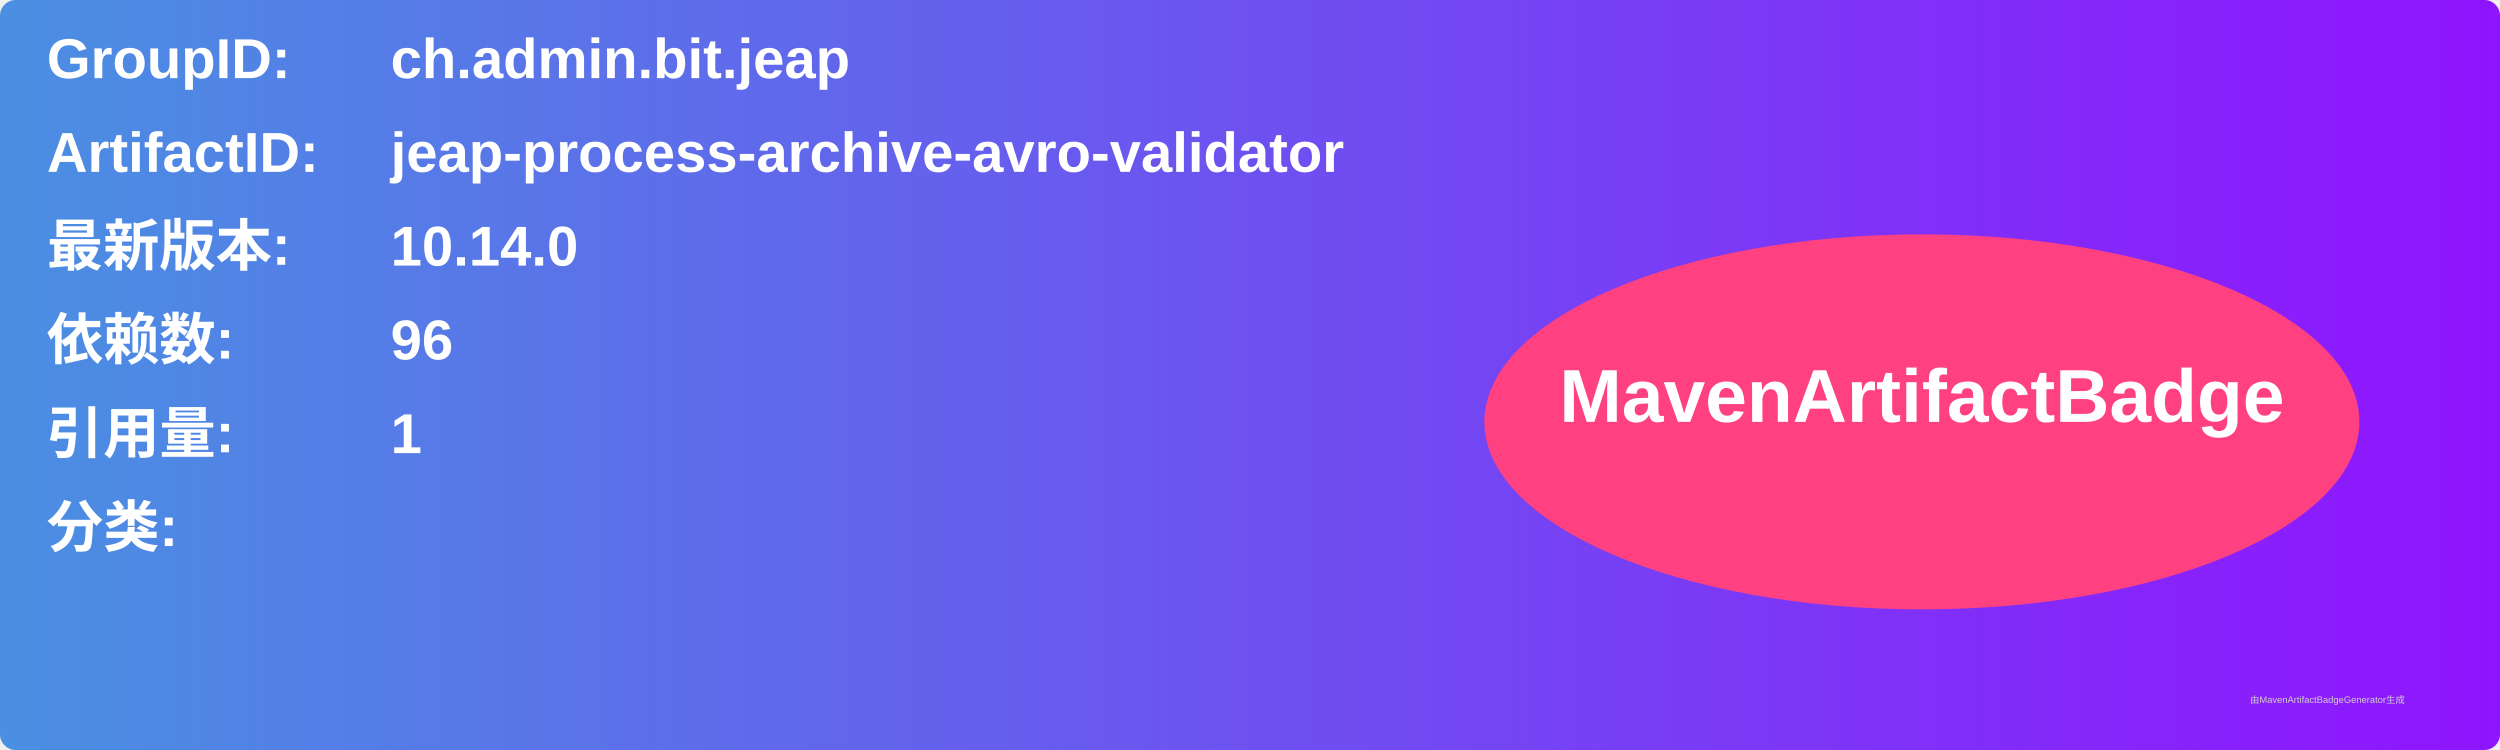
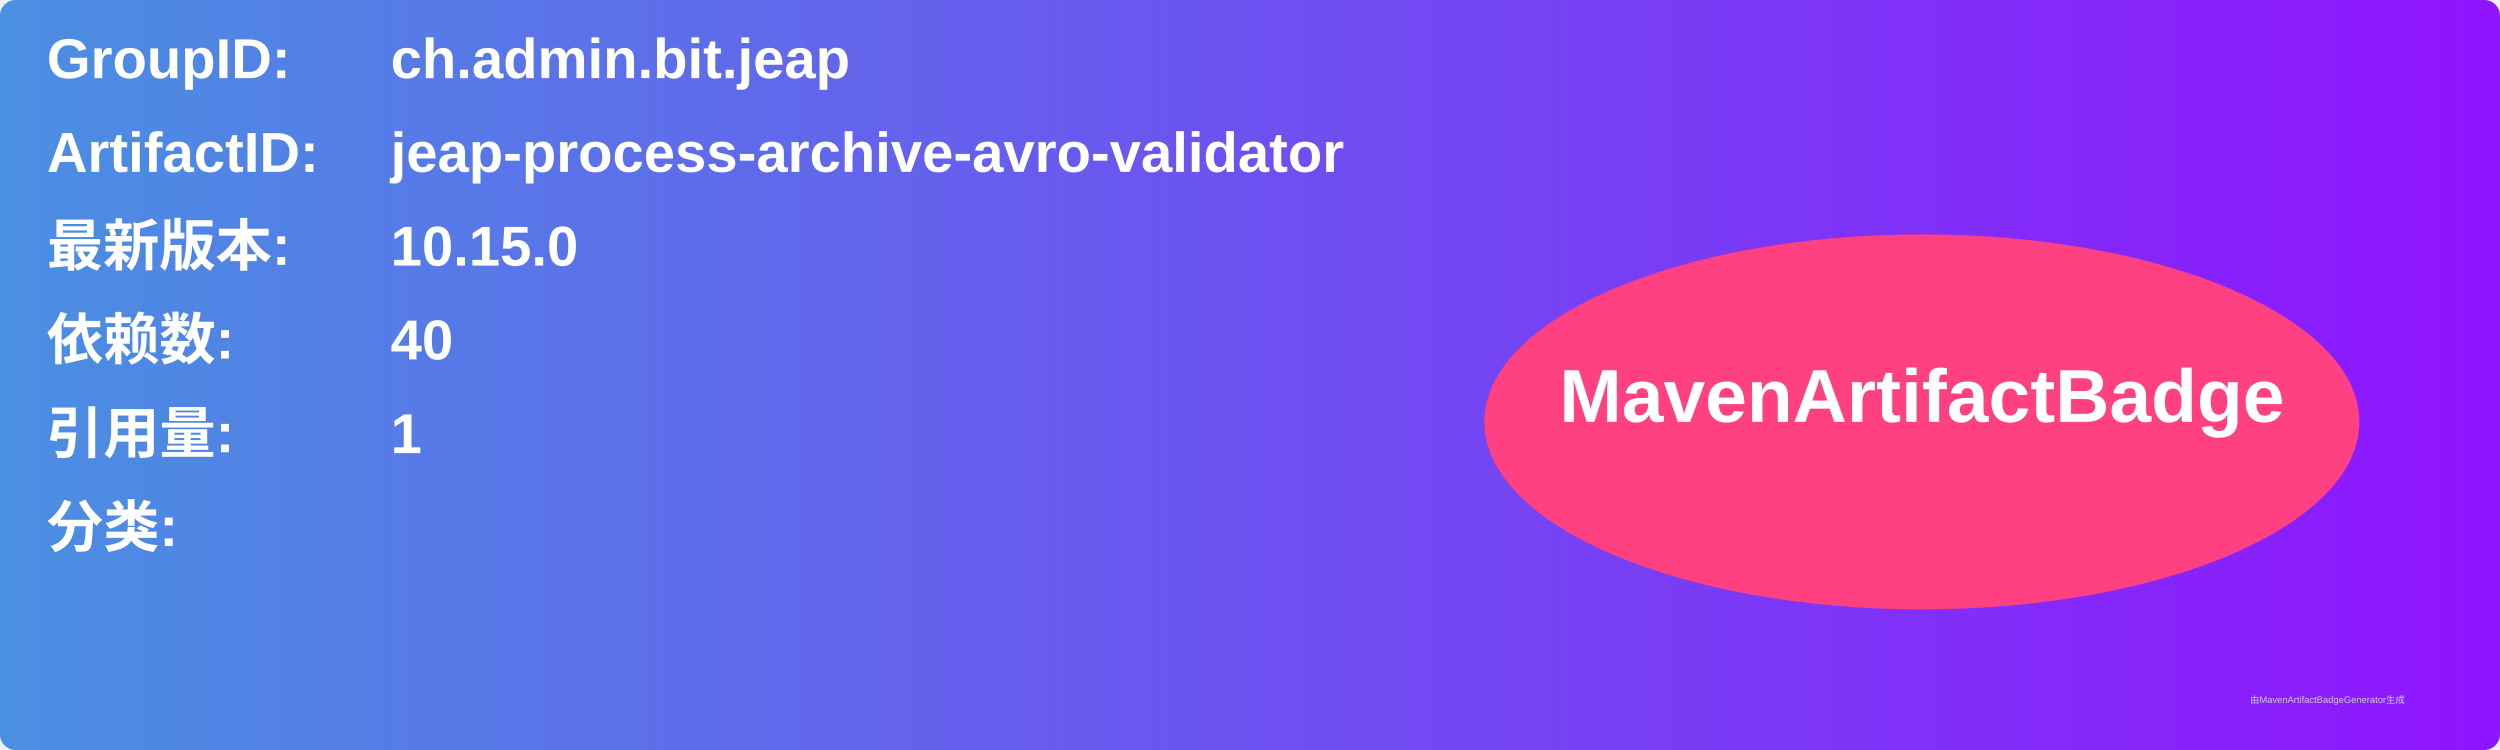
<svg xmlns="http://www.w3.org/2000/svg" width="800" height="240" viewBox="0 0 800 240">
  <linearGradient id="grad" x1="0%" y1="0%" x2="100%" y2="0%">
    <stop offset="0%" stop-color="#4a90e2" />
    <stop offset="100%" stop-color="#9013fe" />
  </linearGradient>
  <rect width="100%" height="100%" rx="5" ry="5" fill="url(#grad)" />
  <g transform="translate(15, 15)">
    <text x="0" y="10" font-family="Arial" font-size="18" fill="white" font-weight="bold" width="260">GroupID:</text>
    <text x="110" y="10" font-family="Arial" font-size="18" fill="white" font-weight="bold" width="460">ch.admin.bit.jeap</text>
    <text x="0" y="40" font-family="Arial" font-size="18" fill="white" font-weight="bold" width="260">ArtifactID:</text>
    <text x="110" y="40" font-family="Arial" font-size="18" fill="white" font-weight="bold" width="460">jeap-process-archive-avro-validator</text>
    <text x="0" y="70" font-family="Arial" font-size="18" fill="white" font-weight="bold">最新版本:</text>
    <text x="110" y="70" font-family="Arial" font-size="18" fill="white" font-weight="bold">
-       <tspan font-weight="bold">10.14.0</tspan>
+       <tspan font-weight="bold">10.15.0</tspan>
    </text>
    <text x="0" y="100" font-family="Arial" font-size="18" fill="white" font-weight="bold">依赖数: </text>
    <text x="110" y="100" font-family="Arial" font-size="18" fill="white">
-       <tspan font-weight="bold">96</tspan>
+       <tspan font-weight="bold">40</tspan>
    </text>
    <text x="0" y="130" font-family="Arial" font-size="18" fill="white" font-weight="bold">引用量: </text>
    <text x="110" y="130" font-family="Arial" font-size="18" fill="white">
      <tspan font-weight="bold">1</tspan>
    </text>
    <text x="0" y="160" font-family="Arial" font-size="18" fill="white" font-weight="bold">分类:</text>
    <text x="10" y="190" font-family="Arial" font-size="10" fill="white">
      <tspan font-weight="bold" />
    </text>
    <ellipse cx="600" cy="120" rx="140" ry="60" fill="#ff4081" />
    <text x="600" y="120" text-anchor="middle" font-family="Arial" font-size="24" fill="white" font-weight="bold">MavenArtifactBadge</text>
  </g>
  <text x="720" y="225" font-family="Arial" font-size="3" fill="#d0d0d0">由MavenArtifactBadgeGenerator生成</text>
</svg>
